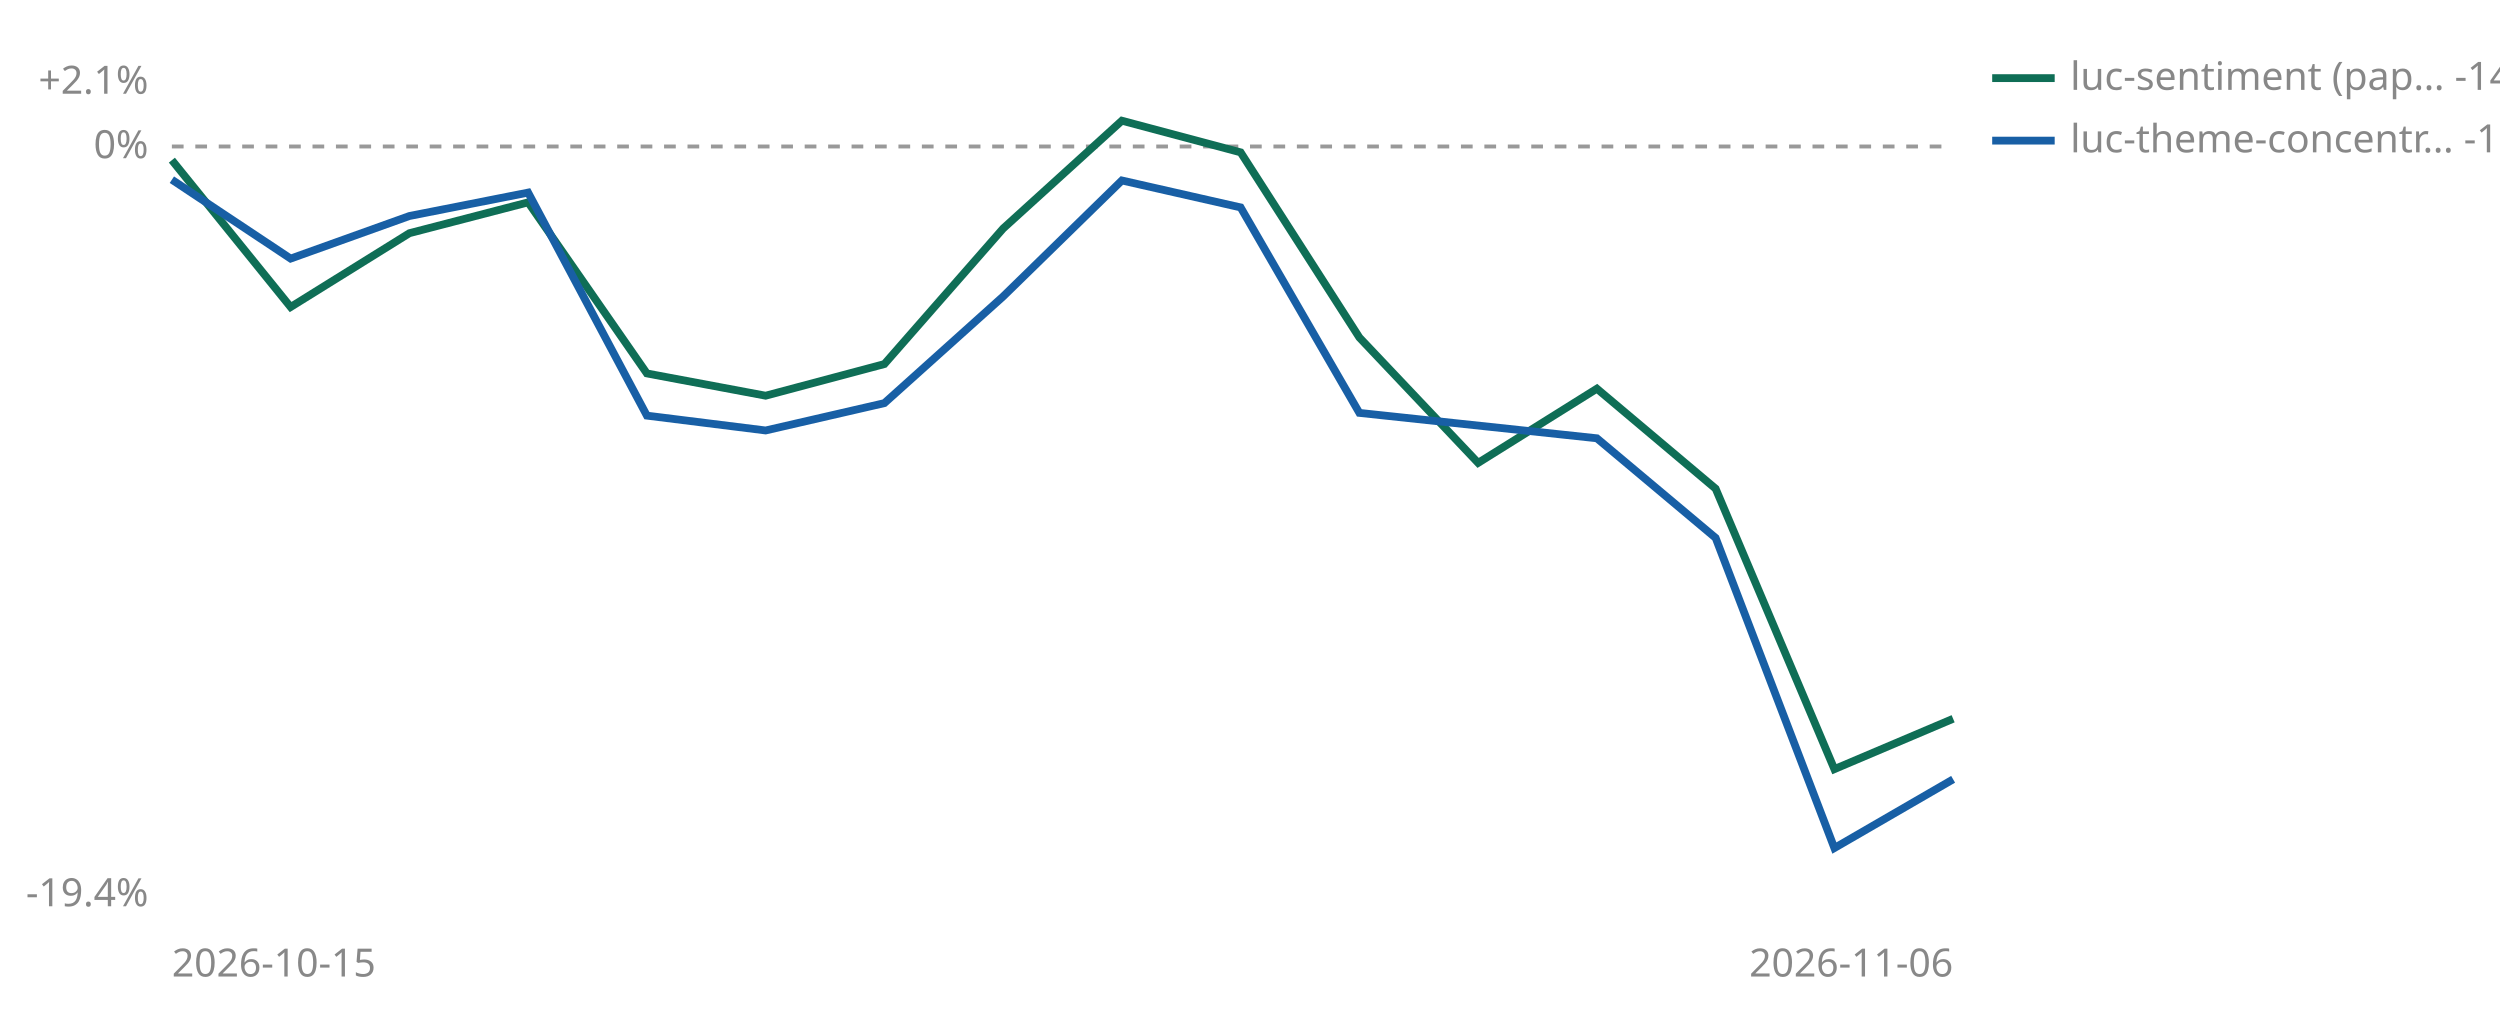
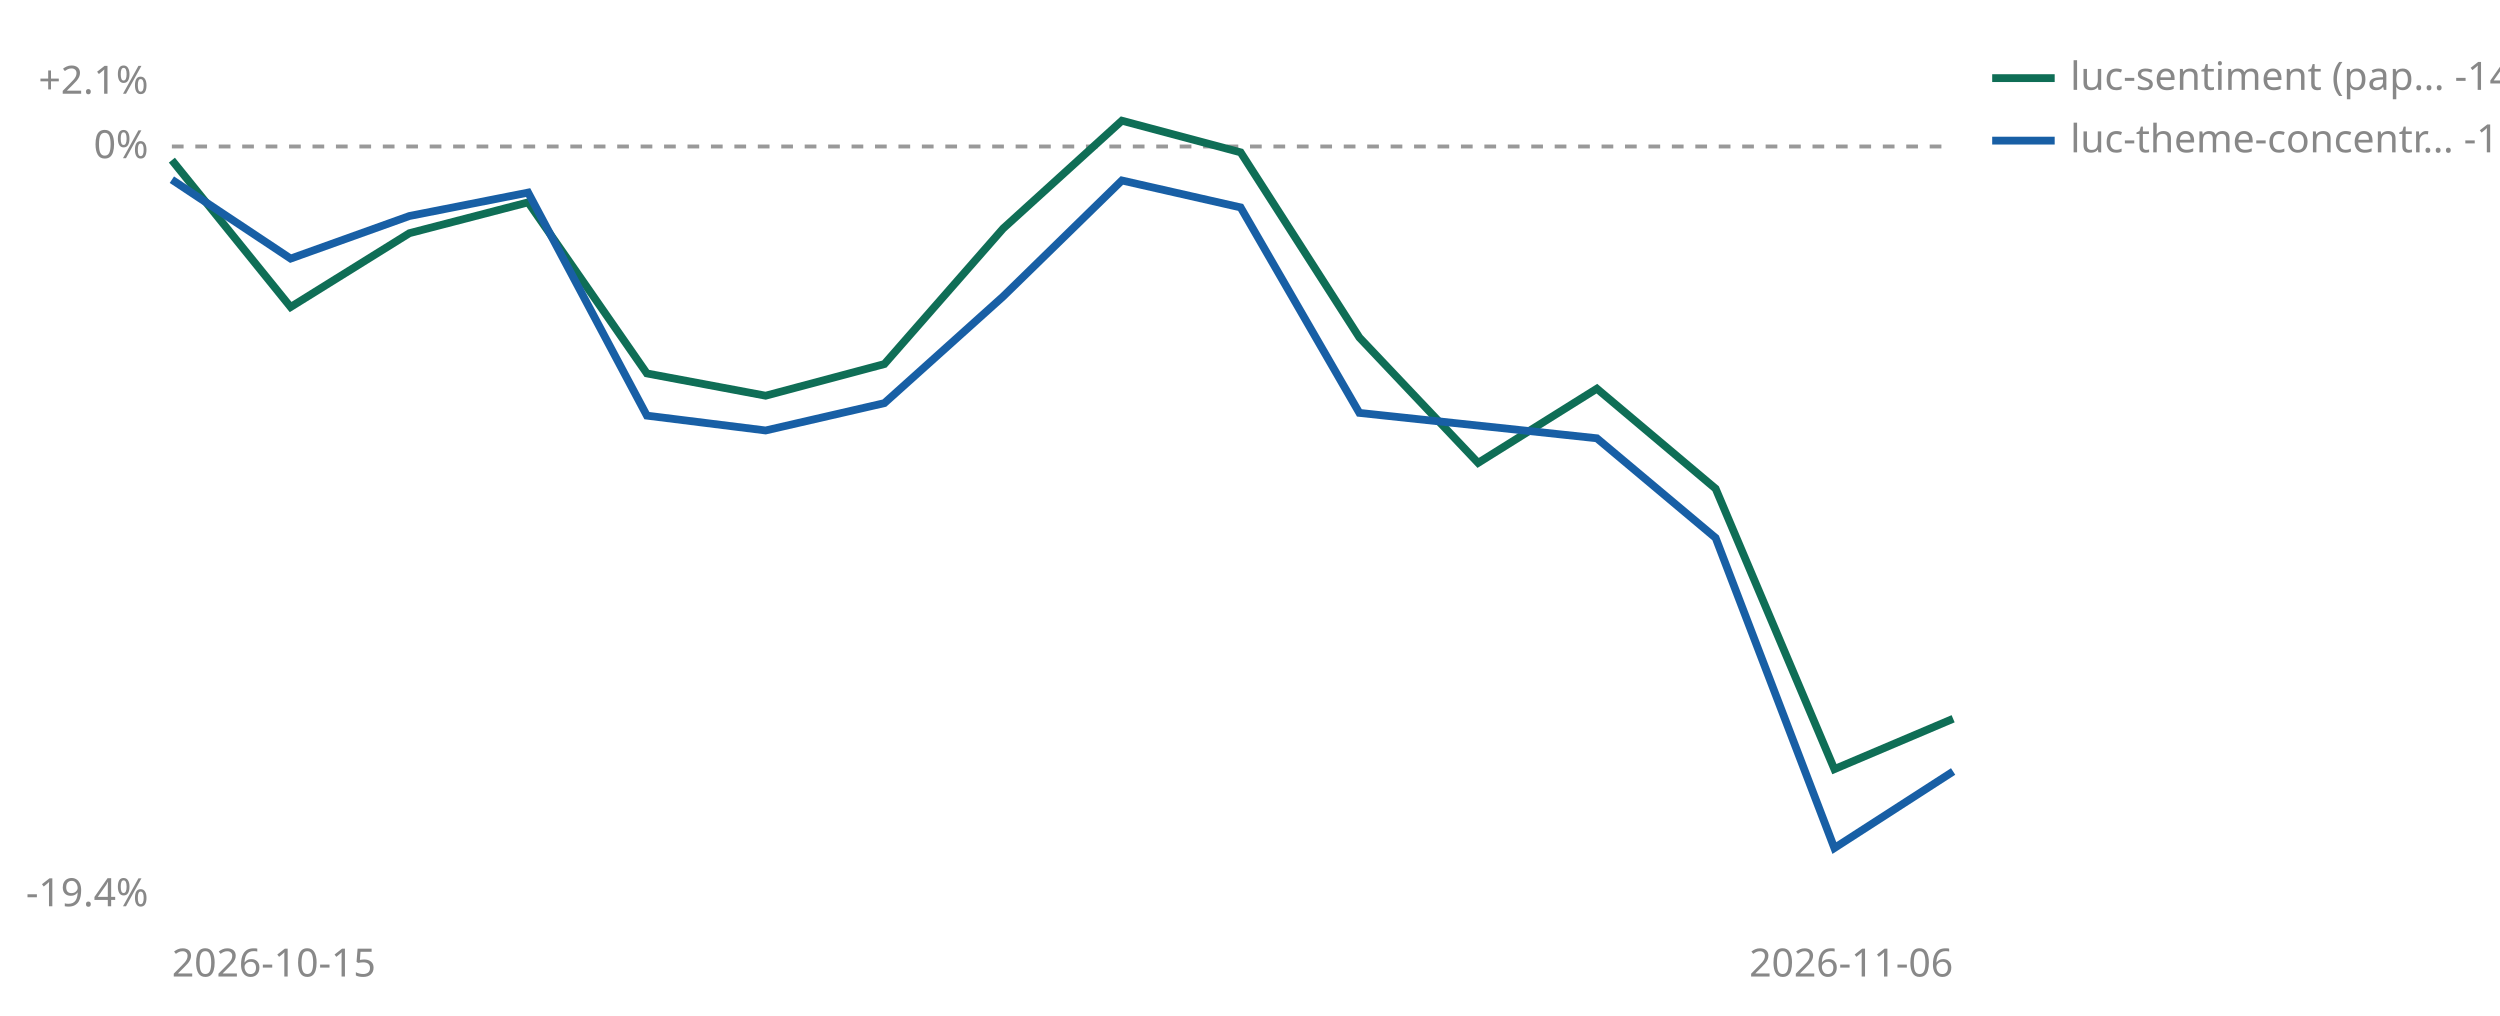
<svg xmlns="http://www.w3.org/2000/svg" viewBox="0 0 640 260" width="640" height="260" role="img" aria-label="Cumulative percent return since joining, per strategy">
  <line id="zero" x1="44" y1="37.5" x2="500" y2="37.5" stroke="#999999" stroke-width="1" stroke-dasharray="3 3" />
  <text x="38" y="40.5" font-size="10" fill="#888888" text-anchor="end" font-family="sans-serif">0%</text>
  <text x="38" y="24.0" font-size="10" fill="#888888" text-anchor="end" font-family="sans-serif">+2.1%</text>
  <text x="38" y="232.0" font-size="10" fill="#888888" text-anchor="end" font-family="sans-serif">-19.4%</text>
  <text x="44" y="250" font-size="10" fill="#888888" font-family="sans-serif">2026-10-15</text>
  <text x="500" y="250" font-size="10" fill="#888888" text-anchor="end" font-family="sans-serif">2026-11-06</text>
  <polyline points="44.0,41.0 74.4,78.6 104.8,59.7 135.2,51.8 165.6,95.6 196.0,101.3 226.4,93.2 256.8,58.5 287.2,30.9 317.6,39.0 348.0,86.4 378.4,118.5 408.8,99.5 439.2,125.1 469.6,196.9 500.0,184.0" fill="none" stroke="#0F6E56" stroke-width="2" />
-   <polyline points="44.0,46.0 74.4,66.2 104.8,55.3 135.2,49.3 165.6,106.4 196.0,110.2 226.4,103.2 256.8,75.9 287.2,46.2 317.6,53.1 348.0,105.7 408.8,112.2 439.2,137.7 469.6,217.1 500.0,199.5" fill="none" stroke="#185FA5" stroke-width="2" />
+   <polyline points="44.0,46.0 74.4,66.2 104.8,55.3 135.2,49.3 165.6,106.4 196.0,110.2 226.4,103.2 256.8,75.9 287.2,46.2 317.6,53.1 348.0,105.7 408.8,112.2 439.2,137.7 469.6,217.1 500.0,197.5" fill="none" stroke="#185FA5" stroke-width="2" />
  <line x1="510" y1="20" x2="526" y2="20" stroke="#0F6E56" stroke-width="2" />
  <text x="530" y="23" font-size="10" fill="#888888" font-family="sans-serif">luc-sentiment (pap… -14.6%</text>
  <line x1="510" y1="36" x2="526" y2="36" stroke="#185FA5" stroke-width="2" />
-   <text x="530" y="39" font-size="10" fill="#888888" font-family="sans-serif">luc-theme-concentr… -16.2%</text>
+   <text x="530" y="39" font-size="10" fill="#888888" font-family="sans-serif">luc-theme-concentr… -16.0%</text>
</svg>
